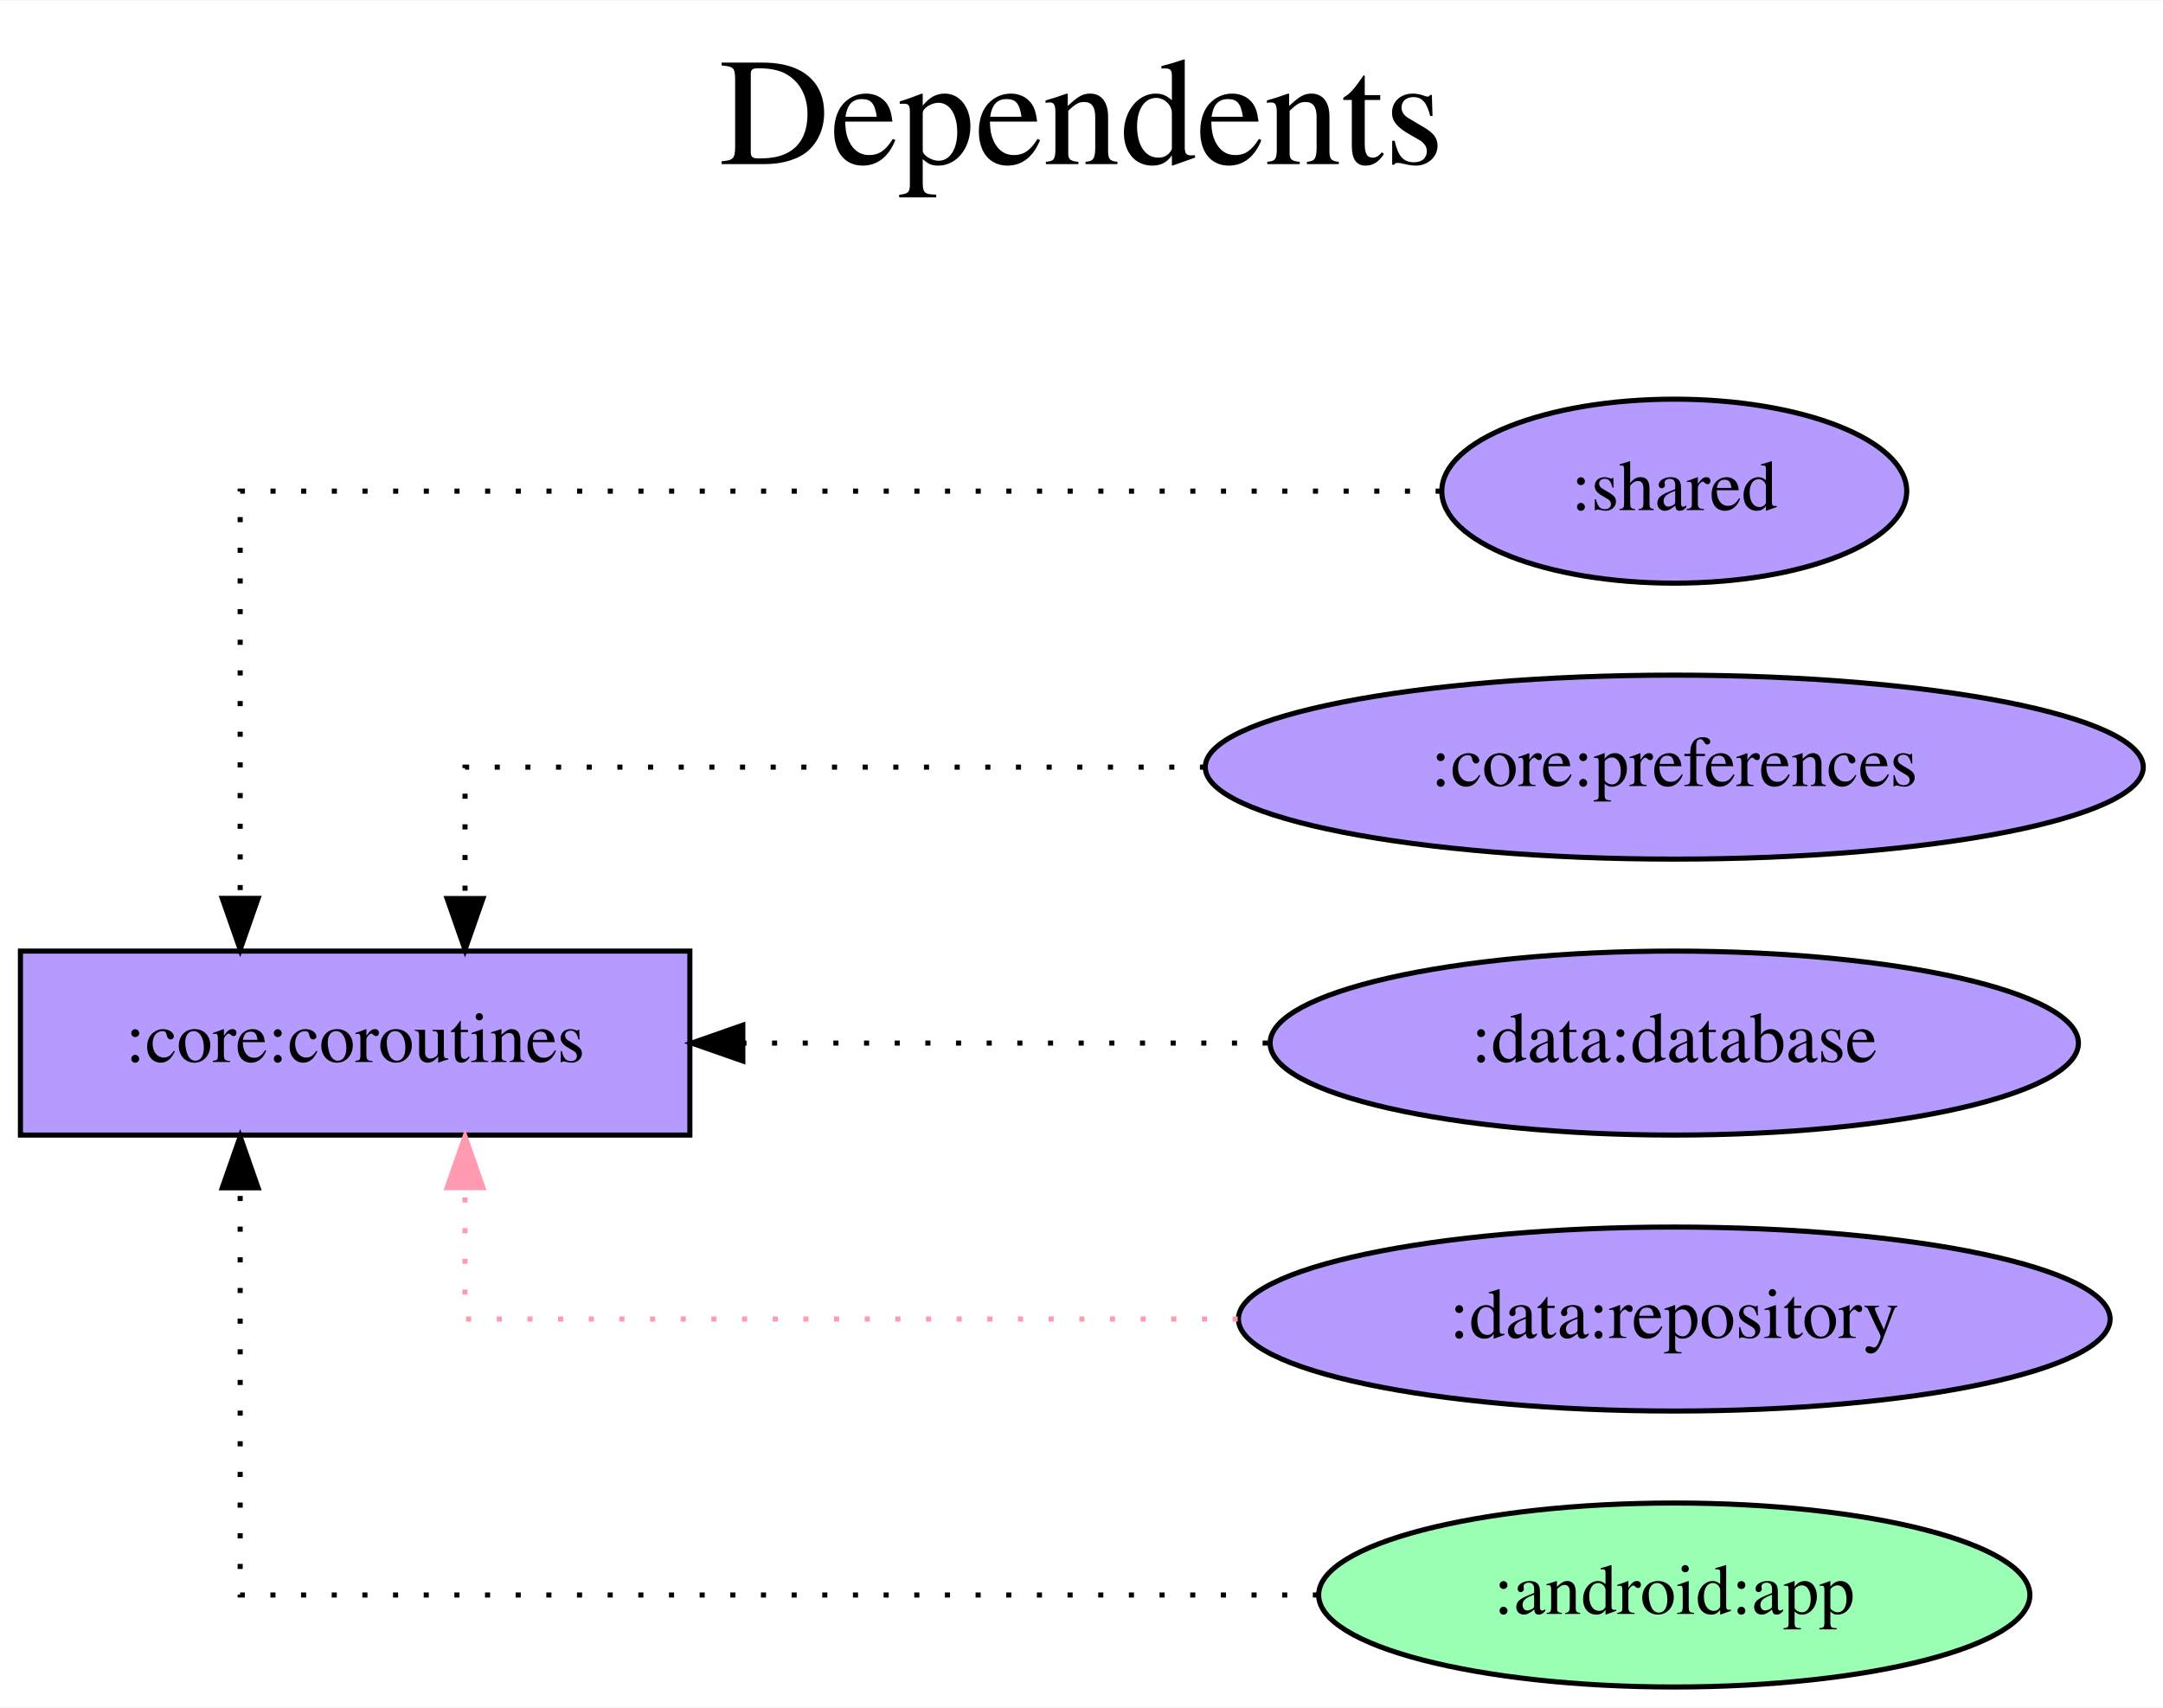
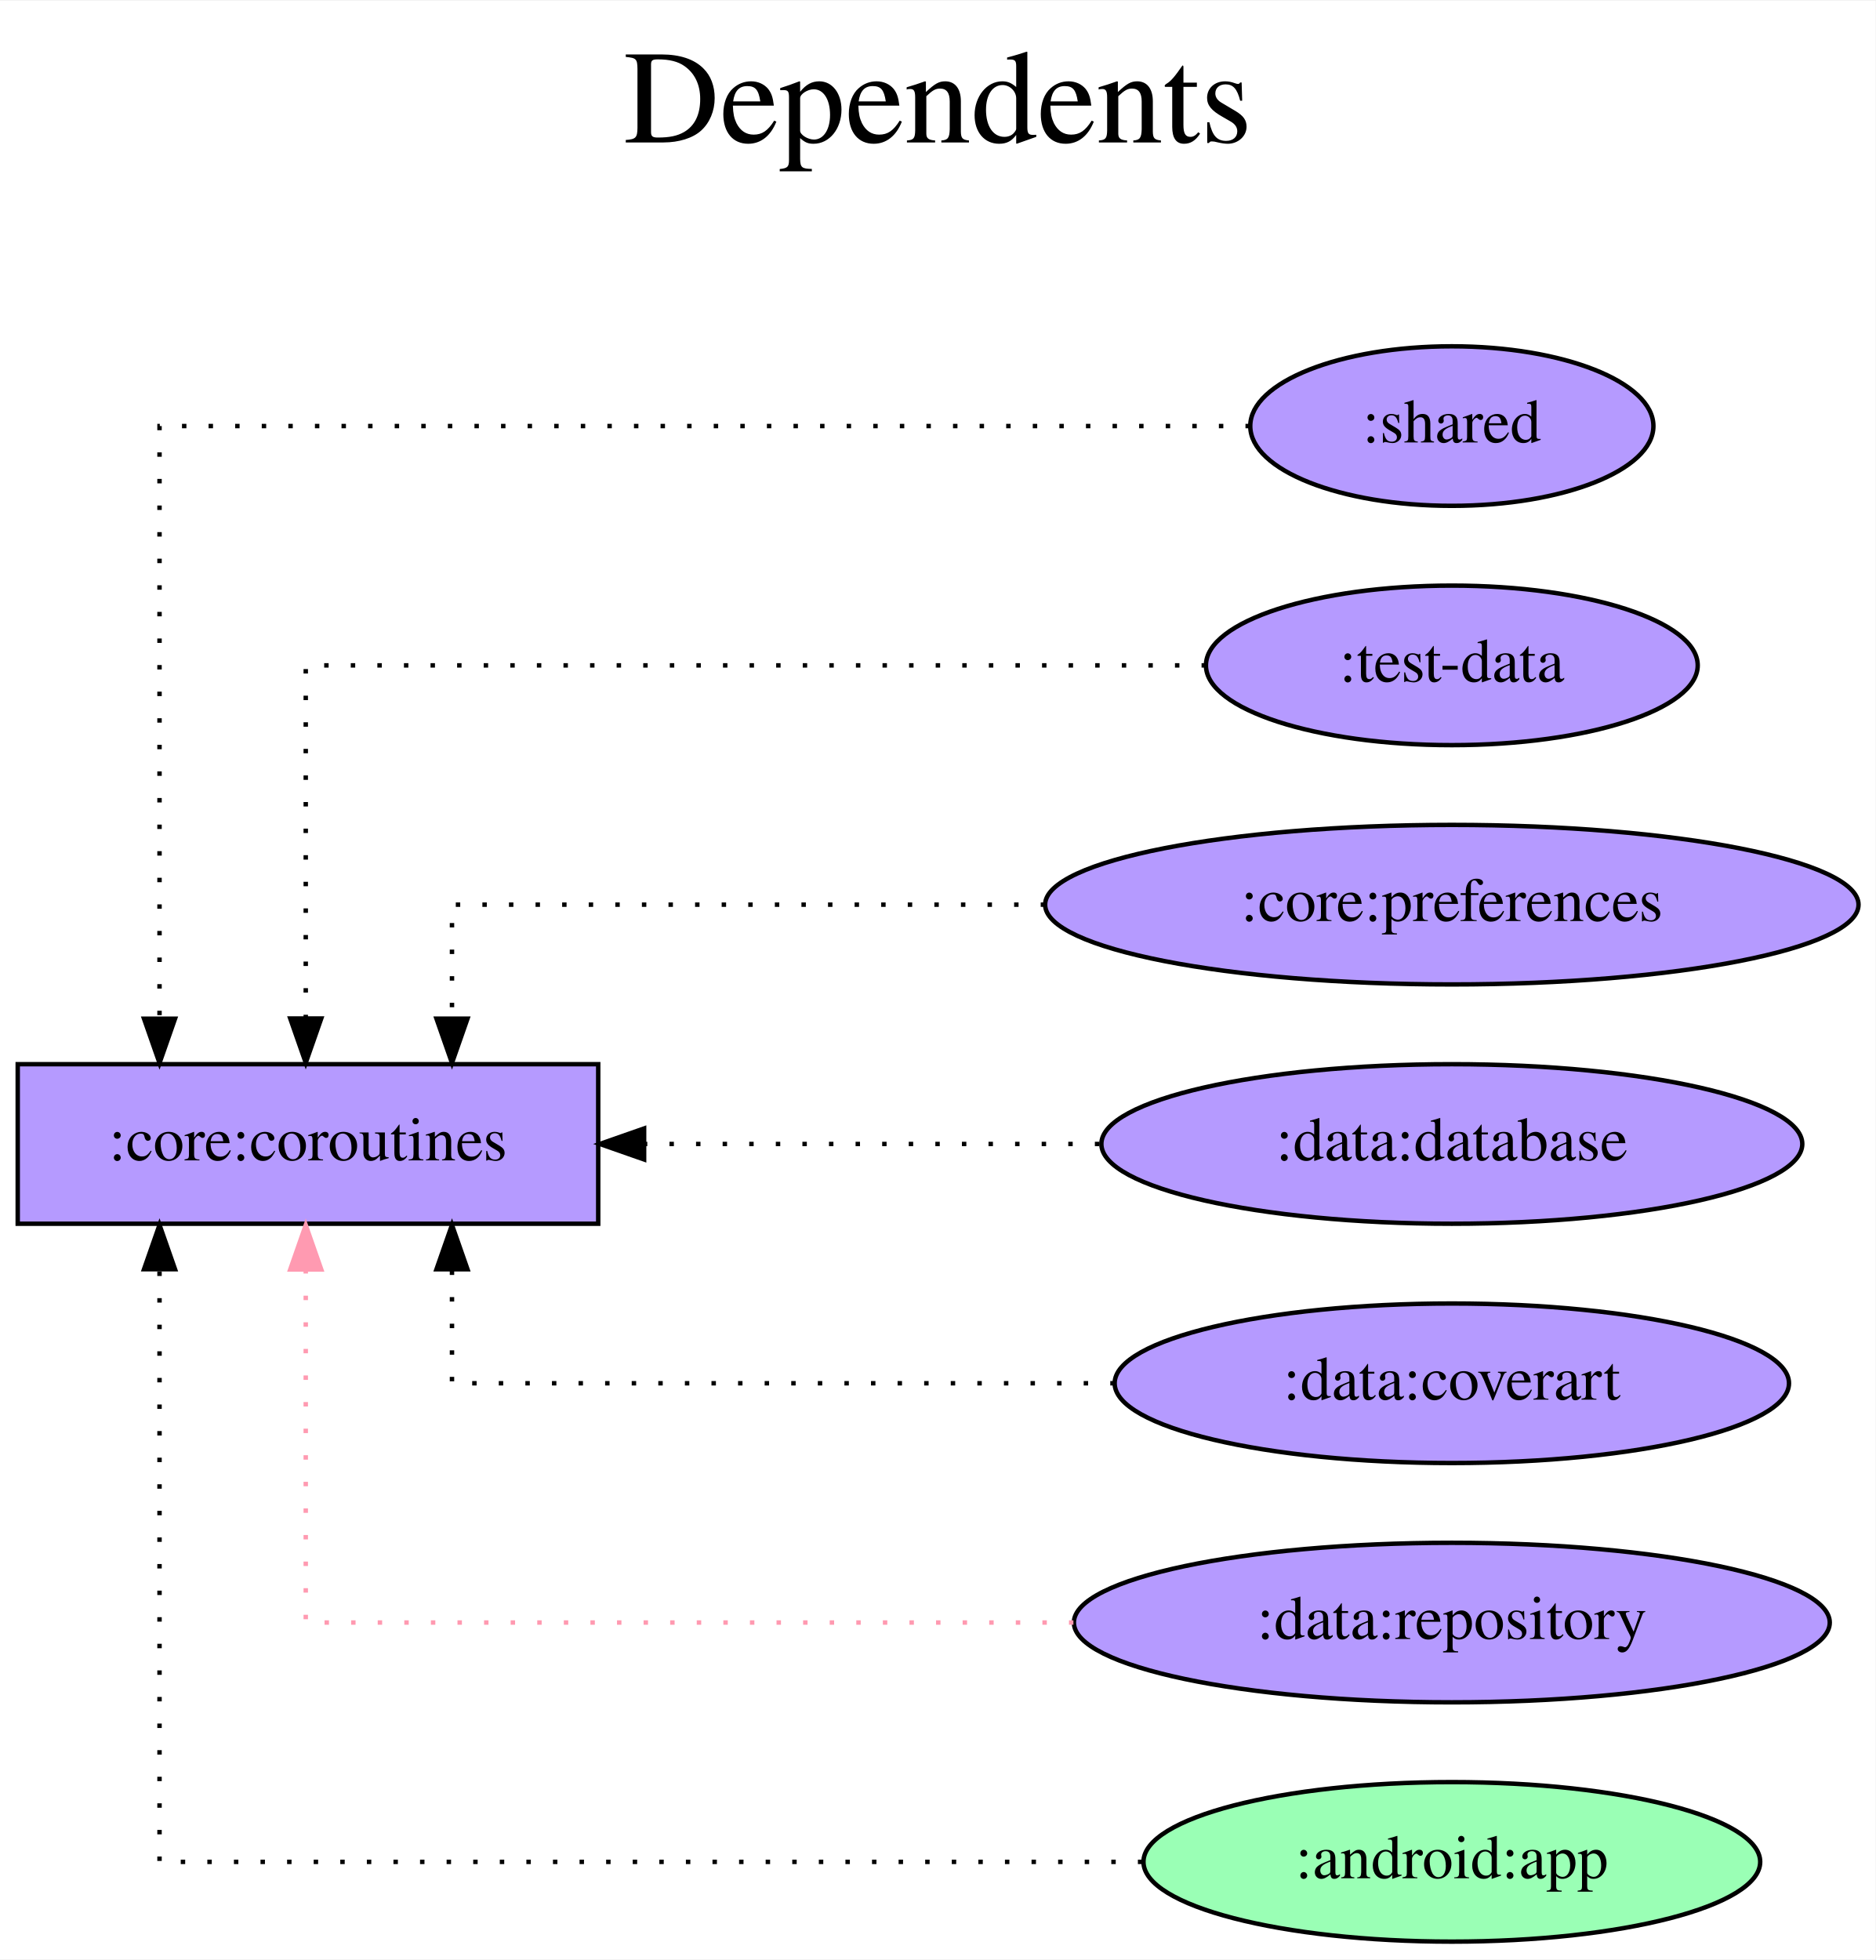
- <svg xmlns="http://www.w3.org/2000/svg" width="423pt" height="334pt" viewBox="0.00 0.00 423.28 334.00">
-   <g id="graph0" class="graph" transform="scale(1 1) rotate(0) translate(4 330)">
-     <polygon fill="white" stroke="transparent" points="-4,4 -4,-330 419.28,-330 419.28,4 -4,4" />
-     <text text-anchor="middle" x="207.64" y="-298" font-family="Times,serif" font-size="30.00">Dependents</text>
-     <text text-anchor="middle" x="207.64" y="-265" font-family="Times,serif" font-size="30.00"> </text>
+ <svg xmlns="http://www.w3.org/2000/svg" width="423pt" height="442pt" viewBox="0.00 0.00 423.28 442.00">
+   <g id="graph0" class="graph" transform="scale(1 1) rotate(0) translate(4 438)">
+     <polygon fill="white" stroke="transparent" points="-4,4 -4,-438 419.28,-438 419.28,4 -4,4" />
+     <text text-anchor="middle" x="207.64" y="-406" font-family="Times,serif" font-size="30.00">Dependents</text>
+     <text text-anchor="middle" x="207.64" y="-373" font-family="Times,serif" font-size="30.00"> </text>
    <g id="node1" class="node">
-       <polygon fill="#b59aff" stroke="black" points="131,-144 0,-144 0,-108 131,-108 131,-144" />
-       <text text-anchor="middle" x="65.5" y="-122.3" font-family="Times,serif" font-size="14.00">:core:coroutines</text>
+       <polygon fill="#b59aff" stroke="black" points="131,-198 0,-198 0,-162 131,-162 131,-198" />
+       <text text-anchor="middle" x="65.5" y="-176.3" font-family="Times,serif" font-size="14.00">:core:coroutines</text>
    </g>
    <g id="node2" class="node">
-       <ellipse fill="#b59aff" stroke="black" cx="323.64" cy="-234" rx="45.49" ry="18" />
-       <text text-anchor="middle" x="323.64" y="-230.3" font-family="Times,serif" font-size="14.00">:shared</text>
+       <ellipse fill="#b59aff" stroke="black" cx="323.64" cy="-342" rx="45.49" ry="18" />
+       <text text-anchor="middle" x="323.64" y="-338.3" font-family="Times,serif" font-size="14.00">:shared</text>
    </g>
    <g id="edge1" class="edge">
-       <path fill="none" stroke="black" stroke-dasharray="1,5" d="M277.93,-234C198.4,-234 43,-234 43,-234 43,-234 43,-154.32 43,-154.32" />
-       <polygon fill="black" stroke="black" points="46.5,-154.32 43,-144.32 39.5,-154.32 46.5,-154.32" />
+       <path fill="none" stroke="black" stroke-dasharray="1,5" d="M278.07,-342C196.05,-342 32,-342 32,-342 32,-342 32,-208.27 32,-208.27" />
+       <polygon fill="black" stroke="black" points="35.5,-208.27 32,-198.27 28.5,-208.27 35.5,-208.27" />
    </g>
    <g id="node3" class="node">
-       <ellipse fill="#b59aff" stroke="black" cx="323.64" cy="-180" rx="91.78" ry="18" />
-       <text text-anchor="middle" x="323.64" y="-176.3" font-family="Times,serif" font-size="14.00">:core:preferences</text>
+       <ellipse fill="#b59aff" stroke="black" cx="323.64" cy="-288" rx="55.49" ry="18" />
+       <text text-anchor="middle" x="323.64" y="-284.3" font-family="Times,serif" font-size="14.00">:test-data</text>
    </g>
    <g id="edge2" class="edge">
-       <path fill="none" stroke="black" stroke-dasharray="1,5" d="M231.81,-180C165.29,-180 87,-180 87,-180 87,-180 87,-154.28 87,-154.28" />
-       <polygon fill="black" stroke="black" points="90.5,-154.28 87,-144.28 83.5,-154.28 90.5,-154.28" />
+       <path fill="none" stroke="black" stroke-dasharray="1,5" d="M268.16,-288C192.16,-288 65,-288 65,-288 65,-288 65,-208.32 65,-208.32" />
+       <polygon fill="black" stroke="black" points="68.5,-208.32 65,-198.32 61.5,-208.32 68.5,-208.32" />
    </g>
    <g id="node4" class="node">
-       <ellipse fill="#b59aff" stroke="black" cx="323.64" cy="-126" rx="79.09" ry="18" />
-       <text text-anchor="middle" x="323.64" y="-122.3" font-family="Times,serif" font-size="14.00">:data:database</text>
+       <ellipse fill="#b59aff" stroke="black" cx="323.64" cy="-234" rx="91.78" ry="18" />
+       <text text-anchor="middle" x="323.64" y="-230.3" font-family="Times,serif" font-size="14.00">:core:preferences</text>
    </g>
    <g id="edge3" class="edge">
-       <path fill="none" stroke="black" stroke-dasharray="1,5" d="M244.08,-126C244.08,-126 141.36,-126 141.36,-126" />
-       <polygon fill="black" stroke="black" points="141.36,-122.5 131.36,-126 141.36,-129.5 141.36,-122.5" />
+       <path fill="none" stroke="black" stroke-dasharray="1,5" d="M231.86,-234C169.39,-234 98,-234 98,-234 98,-234 98,-208.28 98,-208.28" />
+       <polygon fill="black" stroke="black" points="101.5,-208.28 98,-198.28 94.5,-208.28 101.5,-208.28" />
    </g>
    <g id="node5" class="node">
+       <ellipse fill="#b59aff" stroke="black" cx="323.64" cy="-180" rx="79.09" ry="18" />
+       <text text-anchor="middle" x="323.64" y="-176.3" font-family="Times,serif" font-size="14.00">:data:database</text>
+     </g>
+     <g id="edge4" class="edge">
+       <path fill="none" stroke="black" stroke-dasharray="1,5" d="M244.08,-180C244.08,-180 141.36,-180 141.36,-180" />
+       <polygon fill="black" stroke="black" points="141.36,-176.5 131.36,-180 141.36,-183.5 141.36,-176.5" />
+     </g>
+     <g id="node6" class="node">
+       <ellipse fill="#b59aff" stroke="black" cx="323.64" cy="-126" rx="76.09" ry="18" />
+       <text text-anchor="middle" x="323.64" y="-122.3" font-family="Times,serif" font-size="14.00">:data:coverart</text>
+     </g>
+     <g id="edge5" class="edge">
+       <path fill="none" stroke="black" stroke-dasharray="1,5" d="M247.56,-126C182.06,-126 98,-126 98,-126 98,-126 98,-151.72 98,-151.72" />
+       <polygon fill="black" stroke="black" points="94.5,-151.72 98,-161.72 101.5,-151.72 94.5,-151.72" />
+     </g>
+     <g id="node7" class="node">
      <ellipse fill="#b59aff" stroke="black" cx="323.64" cy="-72" rx="85.29" ry="18" />
      <text text-anchor="middle" x="323.64" y="-68.3" font-family="Times,serif" font-size="14.00">:data:repository</text>
    </g>
-     <g id="edge4" class="edge">
-       <path fill="none" stroke="#ff9ab1" stroke-dasharray="1,5" d="M238.21,-72C170.43,-72 87,-72 87,-72 87,-72 87,-97.72 87,-97.72" />
-       <polygon fill="#ff9ab1" stroke="#ff9ab1" points="83.5,-97.72 87,-107.72 90.5,-97.72 83.5,-97.72" />
+     <g id="edge6" class="edge">
+       <path fill="none" stroke="#ff9ab1" stroke-dasharray="1,5" d="M238.24,-72C162.9,-72 65,-72 65,-72 65,-72 65,-151.68 65,-151.68" />
+       <polygon fill="#ff9ab1" stroke="#ff9ab1" points="61.5,-151.68 65,-161.68 68.5,-151.68 61.5,-151.68" />
    </g>
-     <g id="node6" class="node">
+     <g id="node8" class="node">
      <ellipse fill="#9affb5" stroke="black" cx="323.64" cy="-18" rx="69.59" ry="18" />
      <text text-anchor="middle" x="323.64" y="-14.3" font-family="Times,serif" font-size="14.00">:android:app</text>
    </g>
-     <g id="edge5" class="edge">
-       <path fill="none" stroke="black" stroke-dasharray="1,5" d="M253.91,-18C170.79,-18 43,-18 43,-18 43,-18 43,-97.68 43,-97.68" />
-       <polygon fill="black" stroke="black" points="39.5,-97.68 43,-107.68 46.5,-97.68 39.5,-97.68" />
+     <g id="edge7" class="edge">
+       <path fill="none" stroke="black" stroke-dasharray="1,5" d="M253.79,-18C167.51,-18 32,-18 32,-18 32,-18 32,-151.73 32,-151.73" />
+       <polygon fill="black" stroke="black" points="28.5,-151.73 32,-161.73 35.5,-151.73 28.5,-151.73" />
    </g>
  </g>
</svg>
